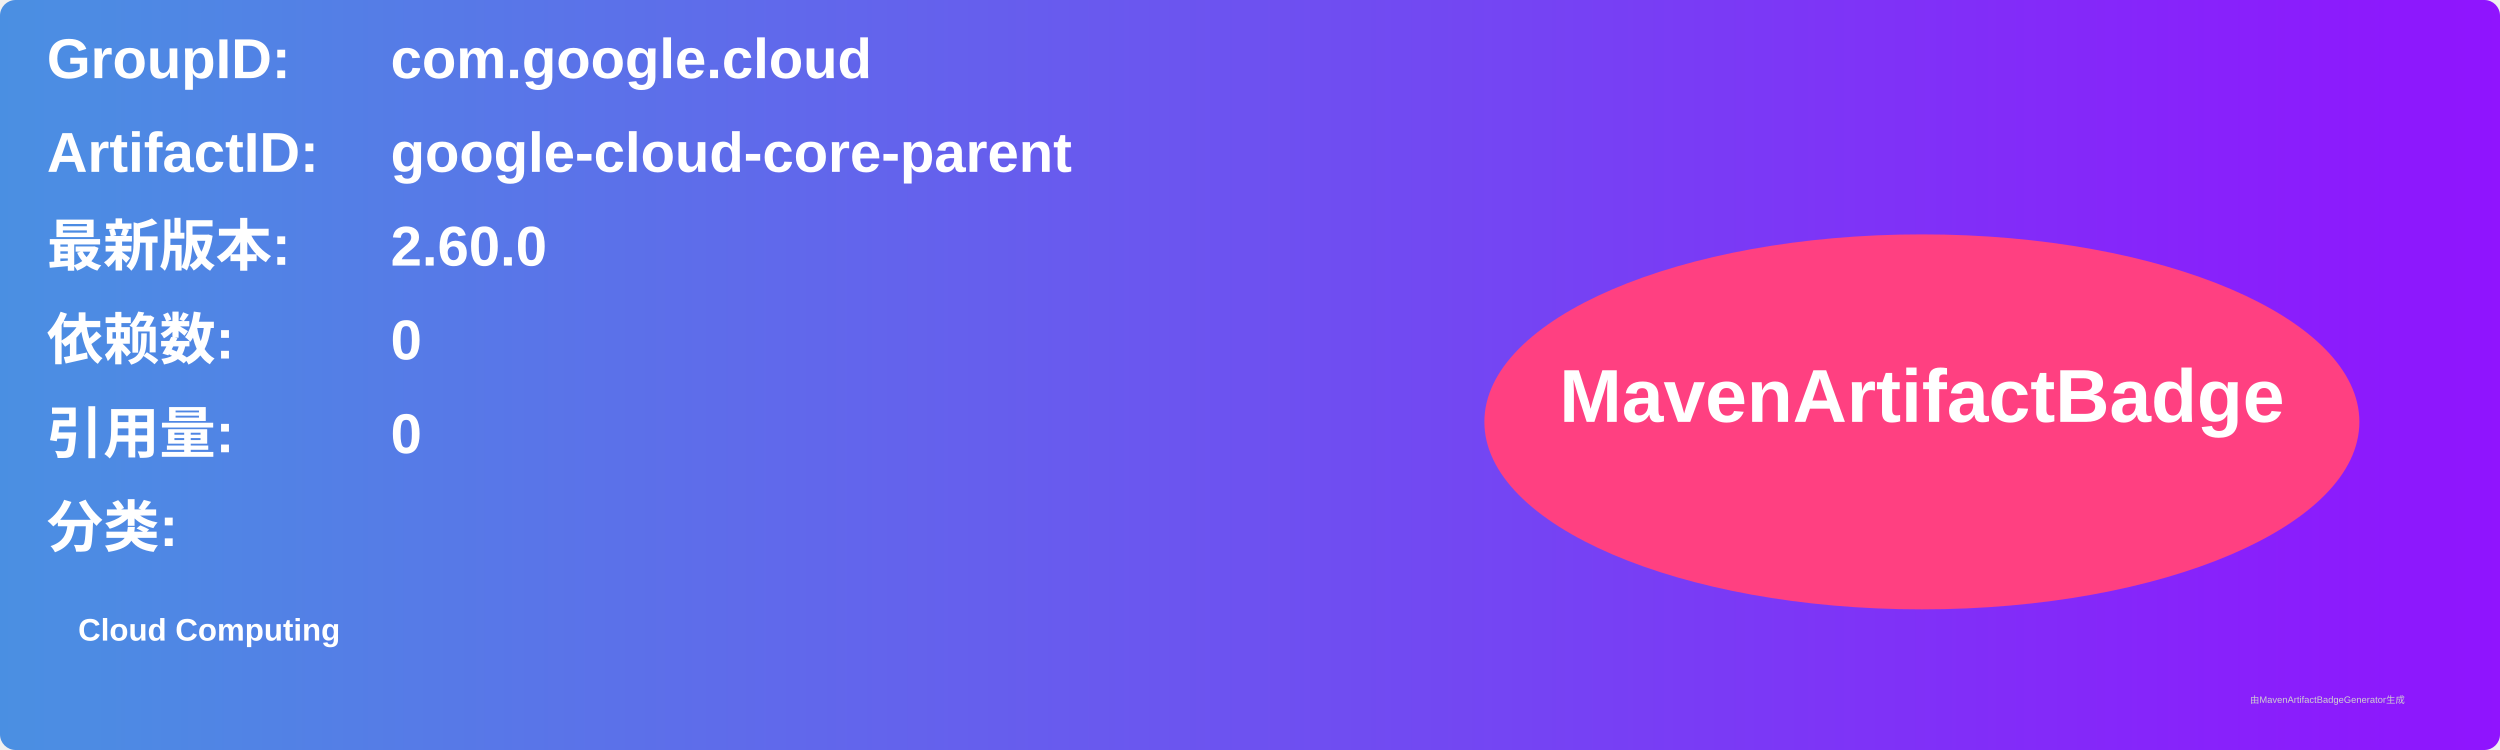
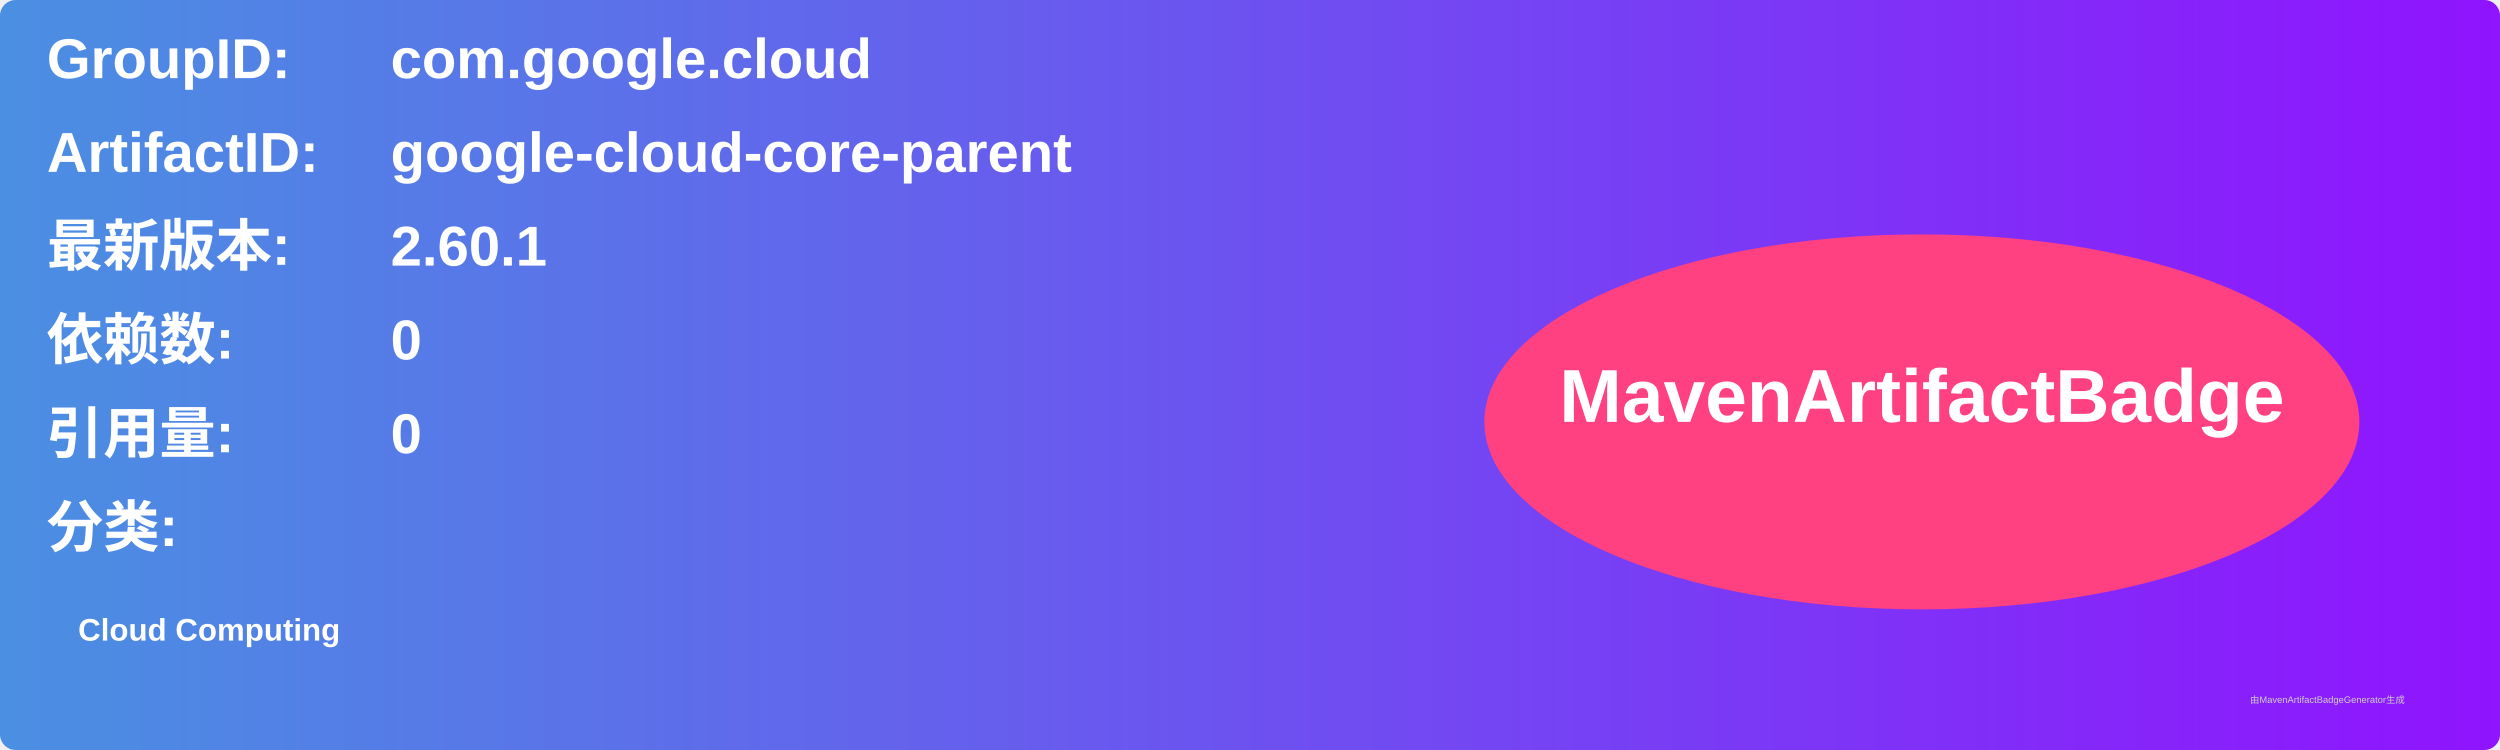
<svg xmlns="http://www.w3.org/2000/svg" width="800" height="240" viewBox="0 0 800 240">
  <linearGradient id="grad" x1="0%" y1="0%" x2="100%" y2="0%">
    <stop offset="0%" stop-color="#4a90e2" />
    <stop offset="100%" stop-color="#9013fe" />
  </linearGradient>
  <rect width="100%" height="100%" rx="5" ry="5" fill="url(#grad)" />
  <g transform="translate(15, 15)">
    <text x="0" y="10" font-family="Arial" font-size="18" fill="white" font-weight="bold" width="260">GroupID:</text>
    <text x="110" y="10" font-family="Arial" font-size="18" fill="white" font-weight="bold" width="460">com.google.cloud</text>
    <text x="0" y="40" font-family="Arial" font-size="18" fill="white" font-weight="bold" width="260">ArtifactID:</text>
    <text x="110" y="40" font-family="Arial" font-size="18" fill="white" font-weight="bold" width="460">google-cloud-core-parent</text>
    <text x="0" y="70" font-family="Arial" font-size="18" fill="white" font-weight="bold">最新版本:</text>
    <text x="110" y="70" font-family="Arial" font-size="18" fill="white" font-weight="bold">
-       <tspan font-weight="bold">2.60.0</tspan>
+       <tspan font-weight="bold">2.60.1</tspan>
    </text>
    <text x="0" y="100" font-family="Arial" font-size="18" fill="white" font-weight="bold">依赖数: </text>
    <text x="110" y="100" font-family="Arial" font-size="18" fill="white">
      <tspan font-weight="bold">0</tspan>
    </text>
    <text x="0" y="130" font-family="Arial" font-size="18" fill="white" font-weight="bold">引用量: </text>
    <text x="110" y="130" font-family="Arial" font-size="18" fill="white">
      <tspan font-weight="bold">0</tspan>
    </text>
    <text x="0" y="160" font-family="Arial" font-size="18" fill="white" font-weight="bold">分类:</text>
    <text x="10" y="190" font-family="Arial" font-size="10" fill="white">
      <tspan font-weight="bold">Cloud Computing</tspan>
    </text>
    <ellipse cx="600" cy="120" rx="140" ry="60" fill="#ff4081" />
    <text x="600" y="120" text-anchor="middle" font-family="Arial" font-size="24" fill="white" font-weight="bold">MavenArtifactBadge</text>
  </g>
  <text x="720" y="225" font-family="Arial" font-size="3" fill="#d0d0d0">由MavenArtifactBadgeGenerator生成</text>
</svg>
